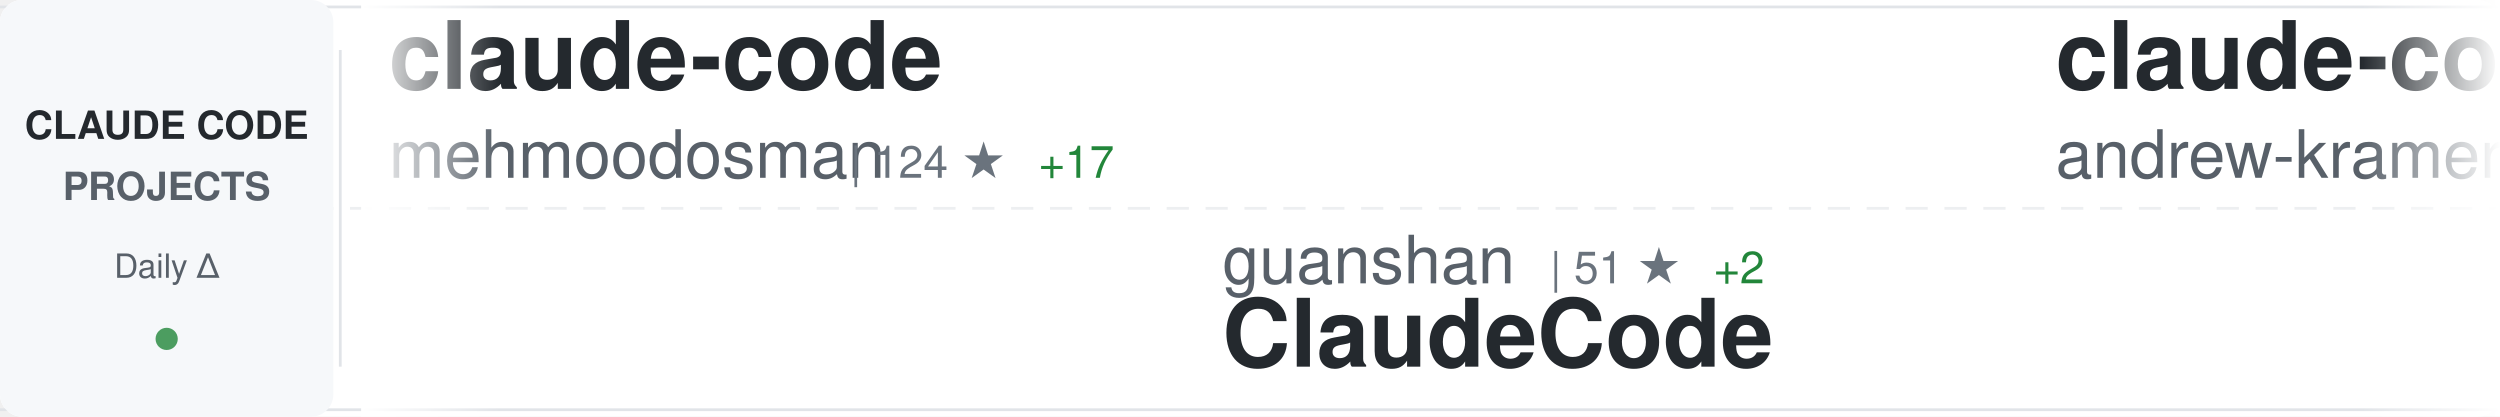
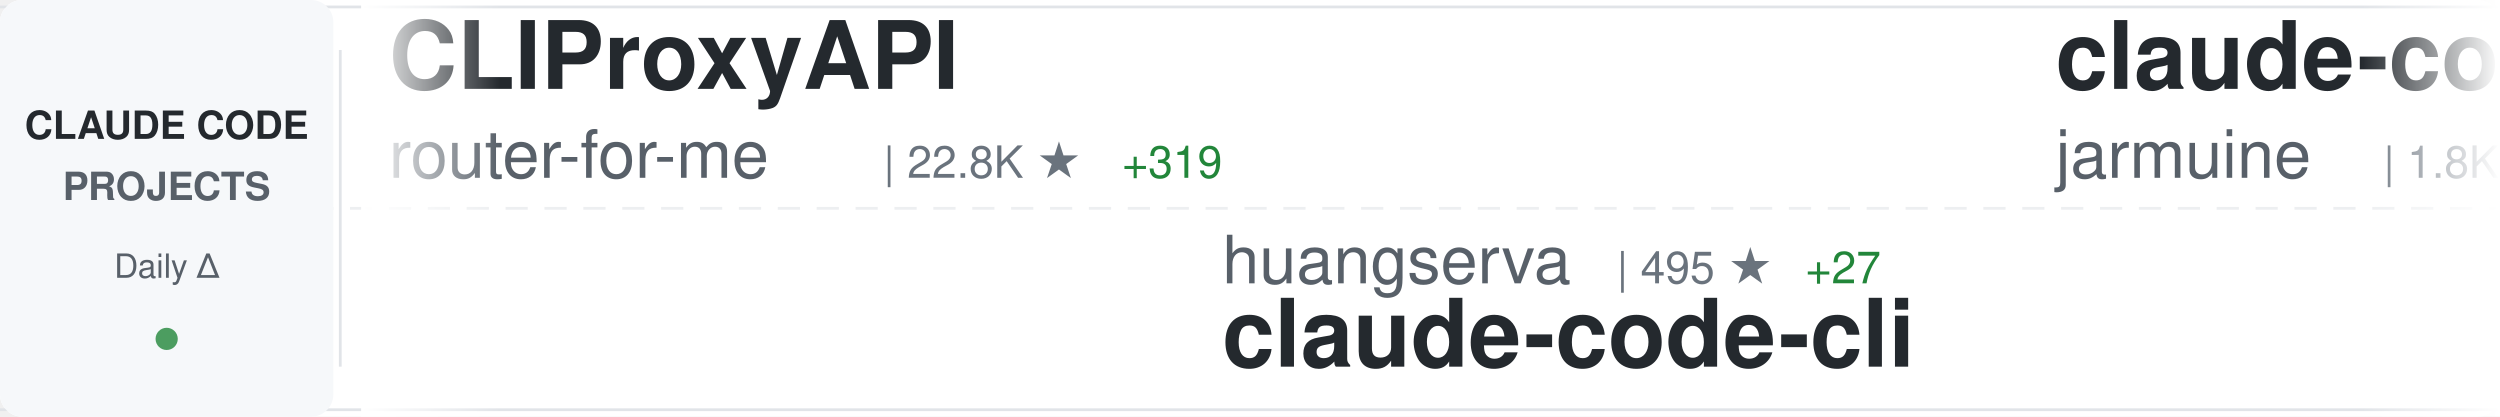
<svg xmlns="http://www.w3.org/2000/svg" width="900" height="150">
  <defs>
    <linearGradient id="awesomeLeftFade" x1="0%" y1="0%" x2="100%" y2="0%">
      <stop offset="0%" style="stop-color:#ffffff;stop-opacity:1" />
      <stop offset="100%" style="stop-color:#ffffff;stop-opacity:0" />
    </linearGradient>
    <linearGradient id="awesomeRightFade" x1="0%" y1="0%" x2="100%" y2="0%">
      <stop offset="0%" style="stop-color:#ffffff;stop-opacity:0" />
      <stop offset="100%" style="stop-color:#ffffff;stop-opacity:1" />
    </linearGradient>
  </defs>
  <rect width="900" height="150" fill="#ffffff" rx="8" />
  <rect x="0" y="2" width="900" height="1" fill="#e1e4e8" />
  <rect x="0" y="147" width="900" height="1" fill="#e1e4e8" />
  <line x1="0" y1="75" x2="900" y2="75" stroke="#e1e4e8" stroke-width="1" stroke-dasharray="8 6" opacity="0.6" />
  <rect x="0" y="0" width="120" height="150" fill="#f6f8fa" rx="8" />
  <text x="60" y="50" font-family="-apple-system, BlinkMacSystemFont, 'Segoe UI', Helvetica, Arial, sans-serif" font-size="14" font-weight="600" fill="#24292e" text-anchor="middle">CLAUDE CODE</text>
  <text x="60" y="72" font-family="-apple-system, BlinkMacSystemFont, 'Segoe UI', Helvetica, Arial, sans-serif" font-size="14" font-weight="600" fill="#586069" text-anchor="middle">PROJECTS</text>
  <text x="60" y="100" font-family="-apple-system, BlinkMacSystemFont, 'Segoe UI', Helvetica, Arial, sans-serif" font-size="12" font-weight="500" fill="#586069" text-anchor="middle">Daily Δ</text>
  <circle cx="60" cy="122" r="4" fill="#22863a" opacity="0.8" />
  <rect x="122" y="18" width="1" height="114" fill="#e1e4e8" />
  <clipPath id="awesomeTickerClip">
    <rect x="130" y="0" width="770" height="150" />
  </clipPath>
  <g clip-path="url(#awesomeTickerClip)">
    <g id="awesomeTickerItems">
      <animateTransform attributeName="transform" attributeType="XML" type="translate" from="0 0" to="-3000 0" dur="54s" repeatCount="indefinite" />
      <g transform="translate(0, 0)">
-         <text x="140" y="32" font-family="-apple-system, BlinkMacSystemFont, 'Segoe UI', Helvetica, Arial, sans-serif" font-size="34" font-weight="600" fill="#24292e">claude-code</text>
-         <text x="140" y="64" font-family="-apple-system, BlinkMacSystemFont, 'Segoe UI', Helvetica, Arial, sans-serif" font-size="24" font-weight="400" fill="#586069">mehmoodosman</text>
-         <text x="306" y="64" font-family="-apple-system, BlinkMacSystemFont, 'Segoe UI', Helvetica, Arial, sans-serif" font-size="16" font-weight="500" fill="#6a737d">| 124 ★</text>
-         <text x="374" y="64" font-family="-apple-system, BlinkMacSystemFont, 'Segoe UI', Helvetica, Arial, sans-serif" font-size="16" font-weight="500" fill="#22863a"> +17</text>
+         <text x="140" y="32" font-family="-apple-system, BlinkMacSystemFont, 'Segoe UI', Helvetica, Arial, sans-serif" font-size="34" font-weight="600" fill="#24292e">CLIProxyAPI</text>
+         <text x="140" y="64" font-family="-apple-system, BlinkMacSystemFont, 'Segoe UI', Helvetica, Arial, sans-serif" font-size="24" font-weight="400" fill="#586069">router-for-me</text>
+         <text x="318" y="64" font-family="-apple-system, BlinkMacSystemFont, 'Segoe UI', Helvetica, Arial, sans-serif" font-size="16" font-weight="500" fill="#6a737d">| 22.8K ★</text>
+         <text x="404" y="64" font-family="-apple-system, BlinkMacSystemFont, 'Segoe UI', Helvetica, Arial, sans-serif" font-size="16" font-weight="500" fill="#22863a"> +319</text>
      </g>
      <g transform="translate(300, 0)">
-         <text x="140" y="102" font-family="-apple-system, BlinkMacSystemFont, 'Segoe UI', Helvetica, Arial, sans-serif" font-size="24" font-weight="400" fill="#586069">guanshan</text>
-         <text x="258" y="102" font-family="-apple-system, BlinkMacSystemFont, 'Segoe UI', Helvetica, Arial, sans-serif" font-size="16" font-weight="500" fill="#6a737d">| 51 ★</text>
-         <text x="317" y="102" font-family="-apple-system, BlinkMacSystemFont, 'Segoe UI', Helvetica, Arial, sans-serif" font-size="16" font-weight="500" fill="#22863a"> +2</text>
-         <text x="140" y="132" font-family="-apple-system, BlinkMacSystemFont, 'Segoe UI', Helvetica, Arial, sans-serif" font-size="34" font-weight="600" fill="#24292e">ClaudeCode</text>
+         <text x="140" y="102" font-family="-apple-system, BlinkMacSystemFont, 'Segoe UI', Helvetica, Arial, sans-serif" font-size="24" font-weight="400" fill="#586069">huangserva</text>
+         <text x="282" y="102" font-family="-apple-system, BlinkMacSystemFont, 'Segoe UI', Helvetica, Arial, sans-serif" font-size="16" font-weight="500" fill="#6a737d">| 495 ★</text>
+         <text x="350" y="102" font-family="-apple-system, BlinkMacSystemFont, 'Segoe UI', Helvetica, Arial, sans-serif" font-size="16" font-weight="500" fill="#22863a"> +27</text>
+         <text x="140" y="132" font-family="-apple-system, BlinkMacSystemFont, 'Segoe UI', Helvetica, Arial, sans-serif" font-size="34" font-weight="600" fill="#24292e">claude-code-cli</text>
      </g>
      <g transform="translate(600, 0)">
-         <text x="140" y="32" font-family="-apple-system, BlinkMacSystemFont, 'Segoe UI', Helvetica, Arial, sans-serif" font-size="34" font-weight="600" fill="#24292e">claude-code-source-build</text>
-         <text x="140" y="64" font-family="-apple-system, BlinkMacSystemFont, 'Segoe UI', Helvetica, Arial, sans-serif" font-size="24" font-weight="400" fill="#586069">andrew-kramer-inno</text>
-         <text x="378" y="64" font-family="-apple-system, BlinkMacSystemFont, 'Segoe UI', Helvetica, Arial, sans-serif" font-size="16" font-weight="500" fill="#6a737d">| 502 ★</text>
-         <text x="446" y="64" font-family="-apple-system, BlinkMacSystemFont, 'Segoe UI', Helvetica, Arial, sans-serif" font-size="16" font-weight="500" fill="#22863a"> +50</text>
+         <text x="140" y="32" font-family="-apple-system, BlinkMacSystemFont, 'Segoe UI', Helvetica, Arial, sans-serif" font-size="34" font-weight="600" fill="#24292e">claude-code</text>
+         <text x="140" y="64" font-family="-apple-system, BlinkMacSystemFont, 'Segoe UI', Helvetica, Arial, sans-serif" font-size="24" font-weight="400" fill="#586069">jarmuine</text>
+         <text x="258" y="64" font-family="-apple-system, BlinkMacSystemFont, 'Segoe UI', Helvetica, Arial, sans-serif" font-size="16" font-weight="500" fill="#6a737d">| 1.8K ★</text>
+         <text x="335" y="64" font-family="-apple-system, BlinkMacSystemFont, 'Segoe UI', Helvetica, Arial, sans-serif" font-size="16" font-weight="500" fill="#22863a"> +81</text>
      </g>
      <g transform="translate(900, 0)">
-         <text x="140" y="102" font-family="-apple-system, BlinkMacSystemFont, 'Segoe UI', Helvetica, Arial, sans-serif" font-size="24" font-weight="400" fill="#586069">sugyan</text>
-         <text x="234" y="102" font-family="-apple-system, BlinkMacSystemFont, 'Segoe UI', Helvetica, Arial, sans-serif" font-size="16" font-weight="500" fill="#6a737d">| 995 ★</text>
-         <text x="302" y="102" font-family="-apple-system, BlinkMacSystemFont, 'Segoe UI', Helvetica, Arial, sans-serif" font-size="16" font-weight="500" fill="#22863a"> +4</text>
-         <text x="140" y="132" font-family="-apple-system, BlinkMacSystemFont, 'Segoe UI', Helvetica, Arial, sans-serif" font-size="34" font-weight="600" fill="#24292e">claude-code-webui</text>
+         <text x="140" y="102" font-family="-apple-system, BlinkMacSystemFont, 'Segoe UI', Helvetica, Arial, sans-serif" font-size="24" font-weight="400" fill="#586069">Piebald-AI</text>
+         <text x="282" y="102" font-family="-apple-system, BlinkMacSystemFont, 'Segoe UI', Helvetica, Arial, sans-serif" font-size="16" font-weight="500" fill="#6a737d">| 8.2K ★</text>
+         <text x="359" y="102" font-family="-apple-system, BlinkMacSystemFont, 'Segoe UI', Helvetica, Arial, sans-serif" font-size="16" font-weight="500" fill="#22863a"> +79</text>
+         <text x="140" y="132" font-family="-apple-system, BlinkMacSystemFont, 'Segoe UI', Helvetica, Arial, sans-serif" font-size="34" font-weight="600" fill="#24292e">claude-code-system-promp...</text>
      </g>
      <g transform="translate(1200, 0)">
-         <text x="140" y="32" font-family="-apple-system, BlinkMacSystemFont, 'Segoe UI', Helvetica, Arial, sans-serif" font-size="34" font-weight="600" fill="#24292e">claude-code</text>
-         <text x="140" y="64" font-family="-apple-system, BlinkMacSystemFont, 'Segoe UI', Helvetica, Arial, sans-serif" font-size="24" font-weight="400" fill="#586069">beita6969</text>
-         <text x="270" y="64" font-family="-apple-system, BlinkMacSystemFont, 'Segoe UI', Helvetica, Arial, sans-serif" font-size="16" font-weight="500" fill="#6a737d">| 270 ★</text>
-         <text x="338" y="64" font-family="-apple-system, BlinkMacSystemFont, 'Segoe UI', Helvetica, Arial, sans-serif" font-size="16" font-weight="500" fill="#22863a"> +12</text>
+         <text x="140" y="32" font-family="-apple-system, BlinkMacSystemFont, 'Segoe UI', Helvetica, Arial, sans-serif" font-size="34" font-weight="600" fill="#24292e">awesome-claude-code-tool...</text>
+         <text x="140" y="64" font-family="-apple-system, BlinkMacSystemFont, 'Segoe UI', Helvetica, Arial, sans-serif" font-size="24" font-weight="400" fill="#586069">rohitg00</text>
+         <text x="258" y="64" font-family="-apple-system, BlinkMacSystemFont, 'Segoe UI', Helvetica, Arial, sans-serif" font-size="16" font-weight="500" fill="#6a737d">| 1.0K ★</text>
+         <text x="335" y="64" font-family="-apple-system, BlinkMacSystemFont, 'Segoe UI', Helvetica, Arial, sans-serif" font-size="16" font-weight="500" fill="#22863a"> +13</text>
      </g>
      <g transform="translate(1500, 0)">
-         <text x="140" y="102" font-family="-apple-system, BlinkMacSystemFont, 'Segoe UI', Helvetica, Arial, sans-serif" font-size="24" font-weight="400" fill="#586069">tanbiralam</text>
-         <text x="282" y="102" font-family="-apple-system, BlinkMacSystemFont, 'Segoe UI', Helvetica, Arial, sans-serif" font-size="16" font-weight="500" fill="#6a737d">| 1.1K ★</text>
-         <text x="359" y="102" font-family="-apple-system, BlinkMacSystemFont, 'Segoe UI', Helvetica, Arial, sans-serif" font-size="16" font-weight="500" fill="#22863a"> +194</text>
+         <text x="140" y="102" font-family="-apple-system, BlinkMacSystemFont, 'Segoe UI', Helvetica, Arial, sans-serif" font-size="24" font-weight="400" fill="#586069">feiskyer</text>
+         <text x="258" y="102" font-family="-apple-system, BlinkMacSystemFont, 'Segoe UI', Helvetica, Arial, sans-serif" font-size="16" font-weight="500" fill="#6a737d">| 1.4K ★</text>
+         <text x="335" y="102" font-family="-apple-system, BlinkMacSystemFont, 'Segoe UI', Helvetica, Arial, sans-serif" font-size="16" font-weight="500" fill="#22863a"> +2</text>
+         <text x="140" y="132" font-family="-apple-system, BlinkMacSystemFont, 'Segoe UI', Helvetica, Arial, sans-serif" font-size="34" font-weight="600" fill="#24292e">claude-code-settings</text>
+       </g>
+       <g transform="translate(1800, 0)">
+         <text x="140" y="32" font-family="-apple-system, BlinkMacSystemFont, 'Segoe UI', Helvetica, Arial, sans-serif" font-size="34" font-weight="600" fill="#24292e">oh-my-claudecode</text>
+         <text x="140" y="64" font-family="-apple-system, BlinkMacSystemFont, 'Segoe UI', Helvetica, Arial, sans-serif" font-size="24" font-weight="400" fill="#586069">Yeachan-Heo</text>
+         <text x="294" y="64" font-family="-apple-system, BlinkMacSystemFont, 'Segoe UI', Helvetica, Arial, sans-serif" font-size="16" font-weight="500" fill="#6a737d">| 23.3K ★</text>
+         <text x="380" y="64" font-family="-apple-system, BlinkMacSystemFont, 'Segoe UI', Helvetica, Arial, sans-serif" font-size="16" font-weight="500" fill="#22863a"> +886</text>
+       </g>
+       <g transform="translate(2100, 0)">
+         <text x="140" y="102" font-family="-apple-system, BlinkMacSystemFont, 'Segoe UI', Helvetica, Arial, sans-serif" font-size="24" font-weight="400" fill="#586069">FlorianBruniaux</text>
+         <text x="342" y="102" font-family="-apple-system, BlinkMacSystemFont, 'Segoe UI', Helvetica, Arial, sans-serif" font-size="16" font-weight="500" fill="#6a737d">| 2.8K ★</text>
+         <text x="419" y="102" font-family="-apple-system, BlinkMacSystemFont, 'Segoe UI', Helvetica, Arial, sans-serif" font-size="16" font-weight="500" fill="#22863a"> +56</text>
+         <text x="140" y="132" font-family="-apple-system, BlinkMacSystemFont, 'Segoe UI', Helvetica, Arial, sans-serif" font-size="34" font-weight="600" fill="#24292e">claude-code-ultimate-gui...</text>
+       </g>
+       <g transform="translate(2400, 0)">
+         <text x="140" y="32" font-family="-apple-system, BlinkMacSystemFont, 'Segoe UI', Helvetica, Arial, sans-serif" font-size="34" font-weight="600" fill="#24292e">claude-code</text>
+         <text x="140" y="64" font-family="-apple-system, BlinkMacSystemFont, 'Segoe UI', Helvetica, Arial, sans-serif" font-size="24" font-weight="400" fill="#586069">claude-code-best</text>
+         <text x="354" y="64" font-family="-apple-system, BlinkMacSystemFont, 'Segoe UI', Helvetica, Arial, sans-serif" font-size="16" font-weight="500" fill="#6a737d">| 13.1K ★</text>
+         <text x="440" y="64" font-family="-apple-system, BlinkMacSystemFont, 'Segoe UI', Helvetica, Arial, sans-serif" font-size="16" font-weight="500" fill="#22863a"> +1.6K</text>
+       </g>
+       <g transform="translate(2700, 0)">
+         <text x="140" y="102" font-family="-apple-system, BlinkMacSystemFont, 'Segoe UI', Helvetica, Arial, sans-serif" font-size="24" font-weight="400" fill="#586069">lowcortisolprogrammer</text>
+         <text x="414" y="102" font-family="-apple-system, BlinkMacSystemFont, 'Segoe UI', Helvetica, Arial, sans-serif" font-size="16" font-weight="500" fill="#6a737d">| 168 ★</text>
+         <text x="482" y="102" font-family="-apple-system, BlinkMacSystemFont, 'Segoe UI', Helvetica, Arial, sans-serif" font-size="16" font-weight="500" fill="#22863a"> +5</text>
        <text x="140" y="132" font-family="-apple-system, BlinkMacSystemFont, 'Segoe UI', Helvetica, Arial, sans-serif" font-size="34" font-weight="600" fill="#24292e">claude-code</text>
      </g>
-       <g transform="translate(1800, 0)">
-         <text x="140" y="32" font-family="-apple-system, BlinkMacSystemFont, 'Segoe UI', Helvetica, Arial, sans-serif" font-size="34" font-weight="600" fill="#24292e">Claude-Code-Source-Study</text>
-         <text x="140" y="64" font-family="-apple-system, BlinkMacSystemFont, 'Segoe UI', Helvetica, Arial, sans-serif" font-size="24" font-weight="400" fill="#586069">luyao618</text>
-         <text x="258" y="64" font-family="-apple-system, BlinkMacSystemFont, 'Segoe UI', Helvetica, Arial, sans-serif" font-size="16" font-weight="500" fill="#6a737d">| 778 ★</text>
-         <text x="326" y="64" font-family="-apple-system, BlinkMacSystemFont, 'Segoe UI', Helvetica, Arial, sans-serif" font-size="16" font-weight="500" fill="#22863a"> +753</text>
+       <g transform="translate(3000, 0)">
+         <text x="140" y="32" font-family="-apple-system, BlinkMacSystemFont, 'Segoe UI', Helvetica, Arial, sans-serif" font-size="34" font-weight="600" fill="#24292e">CLIProxyAPI</text>
+         <text x="140" y="64" font-family="-apple-system, BlinkMacSystemFont, 'Segoe UI', Helvetica, Arial, sans-serif" font-size="24" font-weight="400" fill="#586069">router-for-me</text>
+         <text x="318" y="64" font-family="-apple-system, BlinkMacSystemFont, 'Segoe UI', Helvetica, Arial, sans-serif" font-size="16" font-weight="500" fill="#6a737d">| 22.8K ★</text>
+         <text x="404" y="64" font-family="-apple-system, BlinkMacSystemFont, 'Segoe UI', Helvetica, Arial, sans-serif" font-size="16" font-weight="500" fill="#22863a"> +319</text>
      </g>
-       <g transform="translate(2100, 0)">
-         <text x="140" y="102" font-family="-apple-system, BlinkMacSystemFont, 'Segoe UI', Helvetica, Arial, sans-serif" font-size="24" font-weight="400" fill="#586069">AprilNEA</text>
-         <text x="258" y="102" font-family="-apple-system, BlinkMacSystemFont, 'Segoe UI', Helvetica, Arial, sans-serif" font-size="16" font-weight="500" fill="#6a737d">| 342 ★</text>
-         <text x="326" y="102" font-family="-apple-system, BlinkMacSystemFont, 'Segoe UI', Helvetica, Arial, sans-serif" font-size="16" font-weight="500" fill="#22863a"> +17</text>
-         <text x="140" y="132" font-family="-apple-system, BlinkMacSystemFont, 'Segoe UI', Helvetica, Arial, sans-serif" font-size="34" font-weight="600" fill="#24292e">claude-code-source</text>
-       </g>
-       <g transform="translate(2400, 0)">
-         <text x="140" y="32" font-family="-apple-system, BlinkMacSystemFont, 'Segoe UI', Helvetica, Arial, sans-serif" font-size="34" font-weight="600" fill="#24292e">claude-code-router</text>
-         <text x="140" y="64" font-family="-apple-system, BlinkMacSystemFont, 'Segoe UI', Helvetica, Arial, sans-serif" font-size="24" font-weight="400" fill="#586069">musistudio</text>
-         <text x="282" y="64" font-family="-apple-system, BlinkMacSystemFont, 'Segoe UI', Helvetica, Arial, sans-serif" font-size="16" font-weight="500" fill="#6a737d">| 31.4K ★</text>
-         <text x="368" y="64" font-family="-apple-system, BlinkMacSystemFont, 'Segoe UI', Helvetica, Arial, sans-serif" font-size="16" font-weight="500" fill="#22863a"> +107</text>
-       </g>
-       <g transform="translate(2700, 0)">
+       <g transform="translate(3300, 0)">
        <text x="140" y="102" font-family="-apple-system, BlinkMacSystemFont, 'Segoe UI', Helvetica, Arial, sans-serif" font-size="24" font-weight="400" fill="#586069">huangserva</text>
-         <text x="282" y="102" font-family="-apple-system, BlinkMacSystemFont, 'Segoe UI', Helvetica, Arial, sans-serif" font-size="16" font-weight="500" fill="#6a737d">| 488 ★</text>
-         <text x="350" y="102" font-family="-apple-system, BlinkMacSystemFont, 'Segoe UI', Helvetica, Arial, sans-serif" font-size="16" font-weight="500" fill="#22863a"> +40</text>
+         <text x="282" y="102" font-family="-apple-system, BlinkMacSystemFont, 'Segoe UI', Helvetica, Arial, sans-serif" font-size="16" font-weight="500" fill="#6a737d">| 495 ★</text>
+         <text x="350" y="102" font-family="-apple-system, BlinkMacSystemFont, 'Segoe UI', Helvetica, Arial, sans-serif" font-size="16" font-weight="500" fill="#22863a"> +27</text>
        <text x="140" y="132" font-family="-apple-system, BlinkMacSystemFont, 'Segoe UI', Helvetica, Arial, sans-serif" font-size="34" font-weight="600" fill="#24292e">claude-code-cli</text>
      </g>
-       <g transform="translate(3000, 0)">
+       <g transform="translate(3600, 0)">
        <text x="140" y="32" font-family="-apple-system, BlinkMacSystemFont, 'Segoe UI', Helvetica, Arial, sans-serif" font-size="34" font-weight="600" fill="#24292e">claude-code</text>
-         <text x="140" y="64" font-family="-apple-system, BlinkMacSystemFont, 'Segoe UI', Helvetica, Arial, sans-serif" font-size="24" font-weight="400" fill="#586069">mehmoodosman</text>
-         <text x="306" y="64" font-family="-apple-system, BlinkMacSystemFont, 'Segoe UI', Helvetica, Arial, sans-serif" font-size="16" font-weight="500" fill="#6a737d">| 124 ★</text>
-         <text x="374" y="64" font-family="-apple-system, BlinkMacSystemFont, 'Segoe UI', Helvetica, Arial, sans-serif" font-size="16" font-weight="500" fill="#22863a"> +17</text>
-       </g>
-       <g transform="translate(3300, 0)">
-         <text x="140" y="102" font-family="-apple-system, BlinkMacSystemFont, 'Segoe UI', Helvetica, Arial, sans-serif" font-size="24" font-weight="400" fill="#586069">guanshan</text>
-         <text x="258" y="102" font-family="-apple-system, BlinkMacSystemFont, 'Segoe UI', Helvetica, Arial, sans-serif" font-size="16" font-weight="500" fill="#6a737d">| 51 ★</text>
-         <text x="317" y="102" font-family="-apple-system, BlinkMacSystemFont, 'Segoe UI', Helvetica, Arial, sans-serif" font-size="16" font-weight="500" fill="#22863a"> +2</text>
-         <text x="140" y="132" font-family="-apple-system, BlinkMacSystemFont, 'Segoe UI', Helvetica, Arial, sans-serif" font-size="34" font-weight="600" fill="#24292e">ClaudeCode</text>
-       </g>
-       <g transform="translate(3600, 0)">
-         <text x="140" y="32" font-family="-apple-system, BlinkMacSystemFont, 'Segoe UI', Helvetica, Arial, sans-serif" font-size="34" font-weight="600" fill="#24292e">claude-code-source-build</text>
-         <text x="140" y="64" font-family="-apple-system, BlinkMacSystemFont, 'Segoe UI', Helvetica, Arial, sans-serif" font-size="24" font-weight="400" fill="#586069">andrew-kramer-inno</text>
-         <text x="378" y="64" font-family="-apple-system, BlinkMacSystemFont, 'Segoe UI', Helvetica, Arial, sans-serif" font-size="16" font-weight="500" fill="#6a737d">| 502 ★</text>
-         <text x="446" y="64" font-family="-apple-system, BlinkMacSystemFont, 'Segoe UI', Helvetica, Arial, sans-serif" font-size="16" font-weight="500" fill="#22863a"> +50</text>
+         <text x="140" y="64" font-family="-apple-system, BlinkMacSystemFont, 'Segoe UI', Helvetica, Arial, sans-serif" font-size="24" font-weight="400" fill="#586069">jarmuine</text>
+         <text x="258" y="64" font-family="-apple-system, BlinkMacSystemFont, 'Segoe UI', Helvetica, Arial, sans-serif" font-size="16" font-weight="500" fill="#6a737d">| 1.8K ★</text>
+         <text x="335" y="64" font-family="-apple-system, BlinkMacSystemFont, 'Segoe UI', Helvetica, Arial, sans-serif" font-size="16" font-weight="500" fill="#22863a"> +81</text>
      </g>
      <g transform="translate(3900, 0)">
-         <text x="140" y="102" font-family="-apple-system, BlinkMacSystemFont, 'Segoe UI', Helvetica, Arial, sans-serif" font-size="24" font-weight="400" fill="#586069">sugyan</text>
-         <text x="234" y="102" font-family="-apple-system, BlinkMacSystemFont, 'Segoe UI', Helvetica, Arial, sans-serif" font-size="16" font-weight="500" fill="#6a737d">| 995 ★</text>
-         <text x="302" y="102" font-family="-apple-system, BlinkMacSystemFont, 'Segoe UI', Helvetica, Arial, sans-serif" font-size="16" font-weight="500" fill="#22863a"> +4</text>
-         <text x="140" y="132" font-family="-apple-system, BlinkMacSystemFont, 'Segoe UI', Helvetica, Arial, sans-serif" font-size="34" font-weight="600" fill="#24292e">claude-code-webui</text>
+         <text x="140" y="102" font-family="-apple-system, BlinkMacSystemFont, 'Segoe UI', Helvetica, Arial, sans-serif" font-size="24" font-weight="400" fill="#586069">Piebald-AI</text>
+         <text x="282" y="102" font-family="-apple-system, BlinkMacSystemFont, 'Segoe UI', Helvetica, Arial, sans-serif" font-size="16" font-weight="500" fill="#6a737d">| 8.2K ★</text>
+         <text x="359" y="102" font-family="-apple-system, BlinkMacSystemFont, 'Segoe UI', Helvetica, Arial, sans-serif" font-size="16" font-weight="500" fill="#22863a"> +79</text>
+         <text x="140" y="132" font-family="-apple-system, BlinkMacSystemFont, 'Segoe UI', Helvetica, Arial, sans-serif" font-size="34" font-weight="600" fill="#24292e">claude-code-system-promp...</text>
      </g>
    </g>
  </g>
  <rect x="130" y="0" width="50" height="150" fill="url(#awesomeLeftFade)" />
  <rect x="850" y="0" width="50" height="150" fill="url(#awesomeRightFade)" />
</svg>
